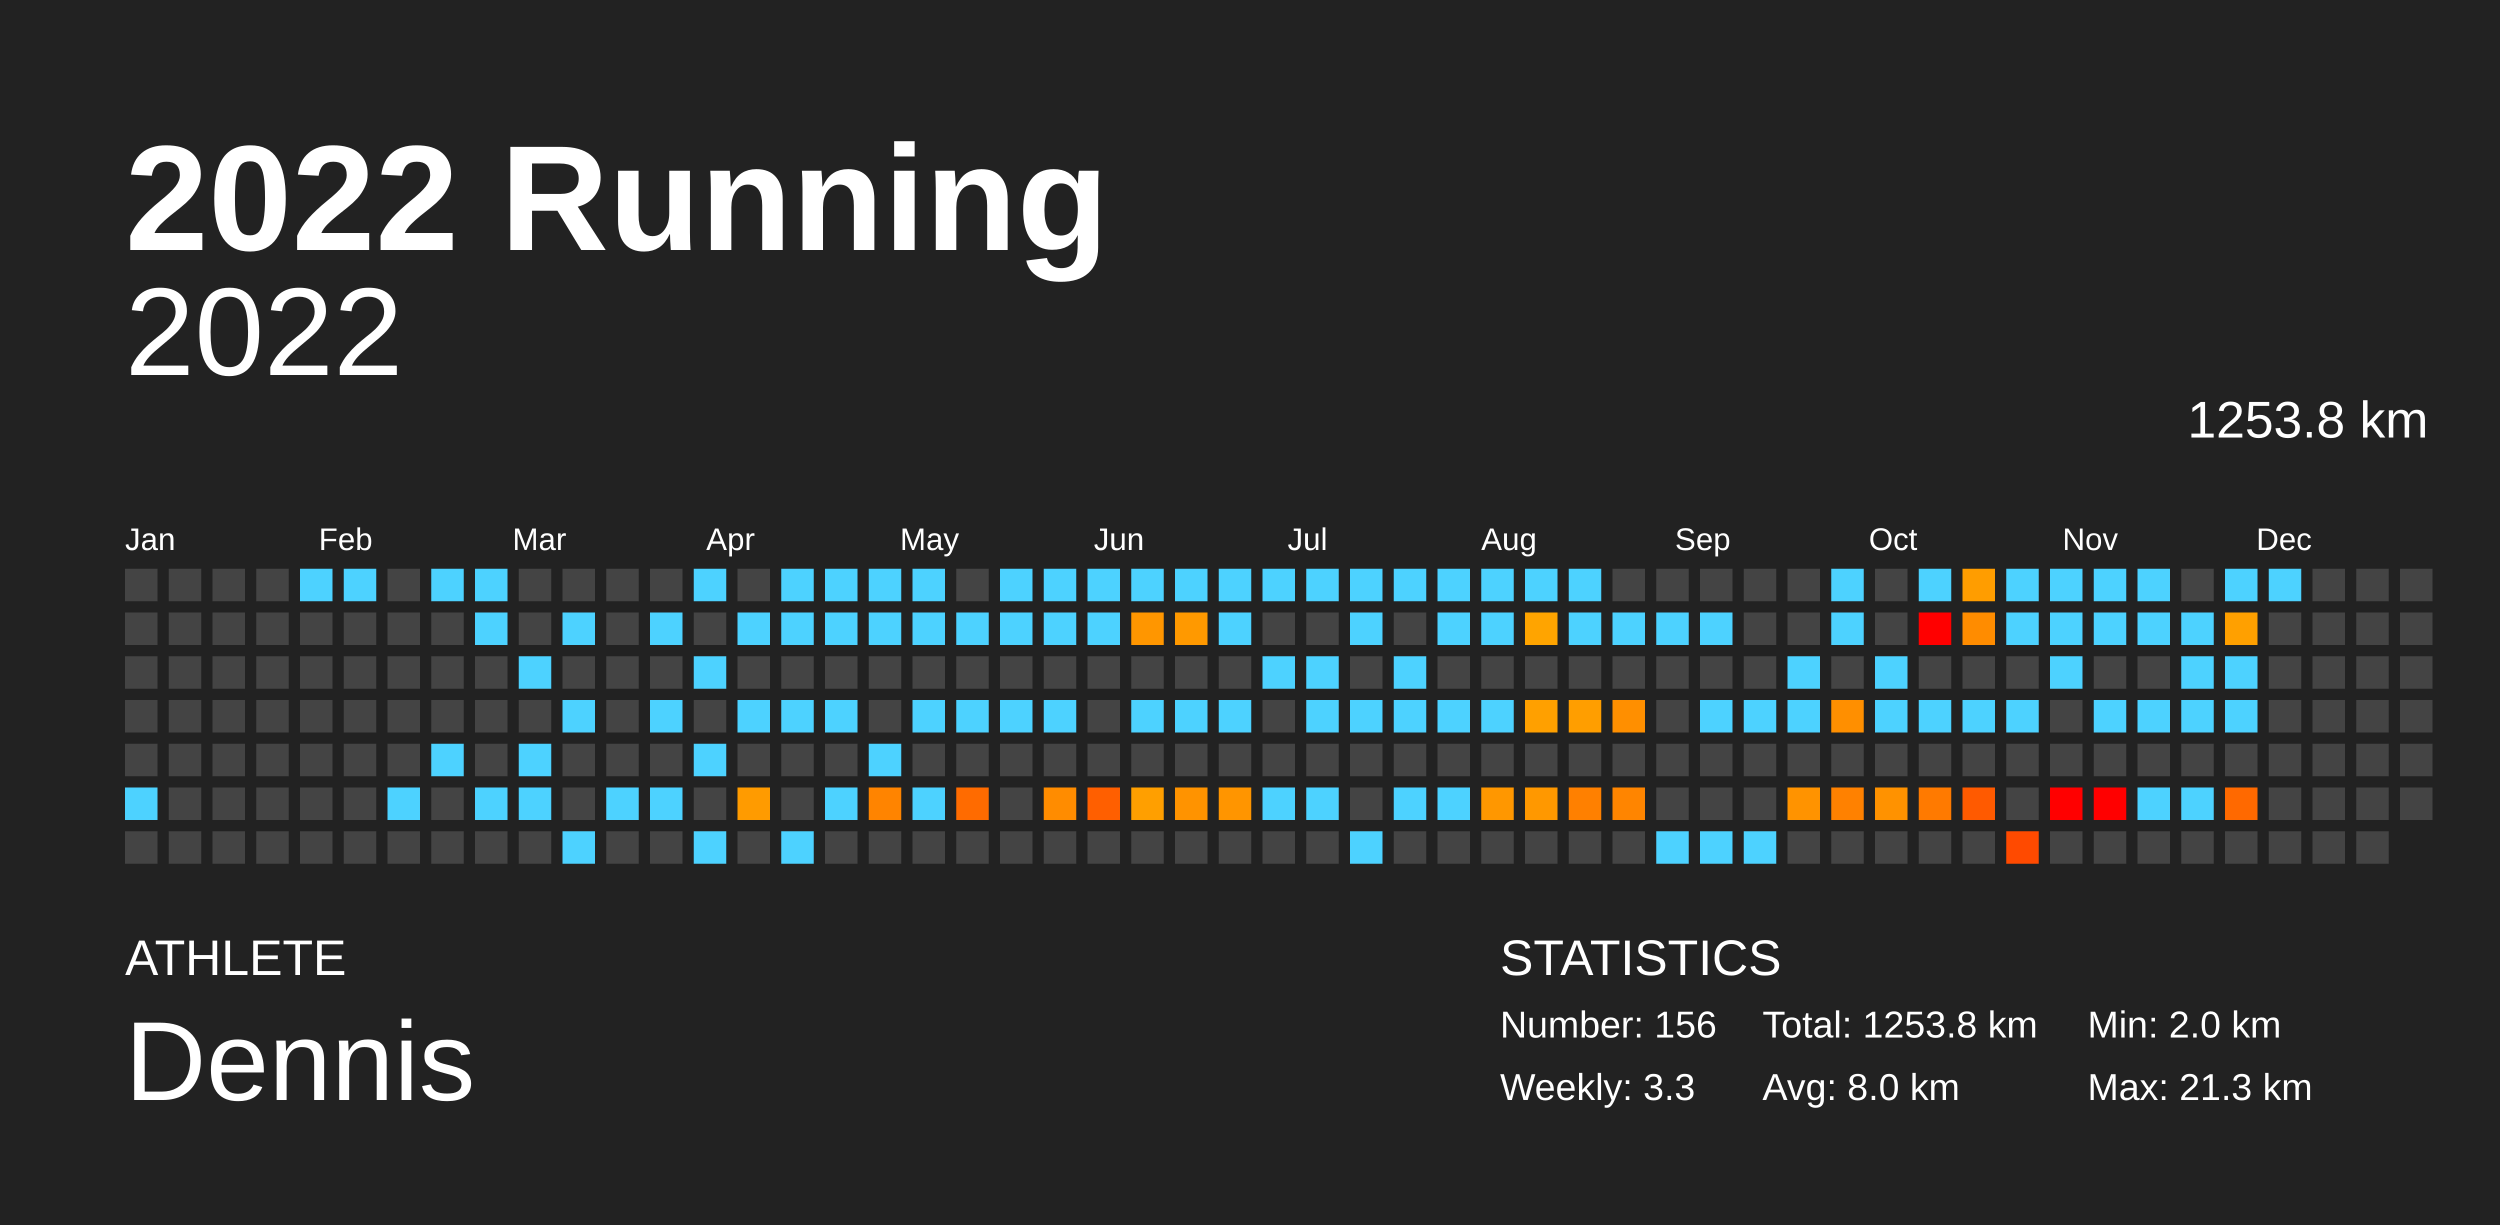
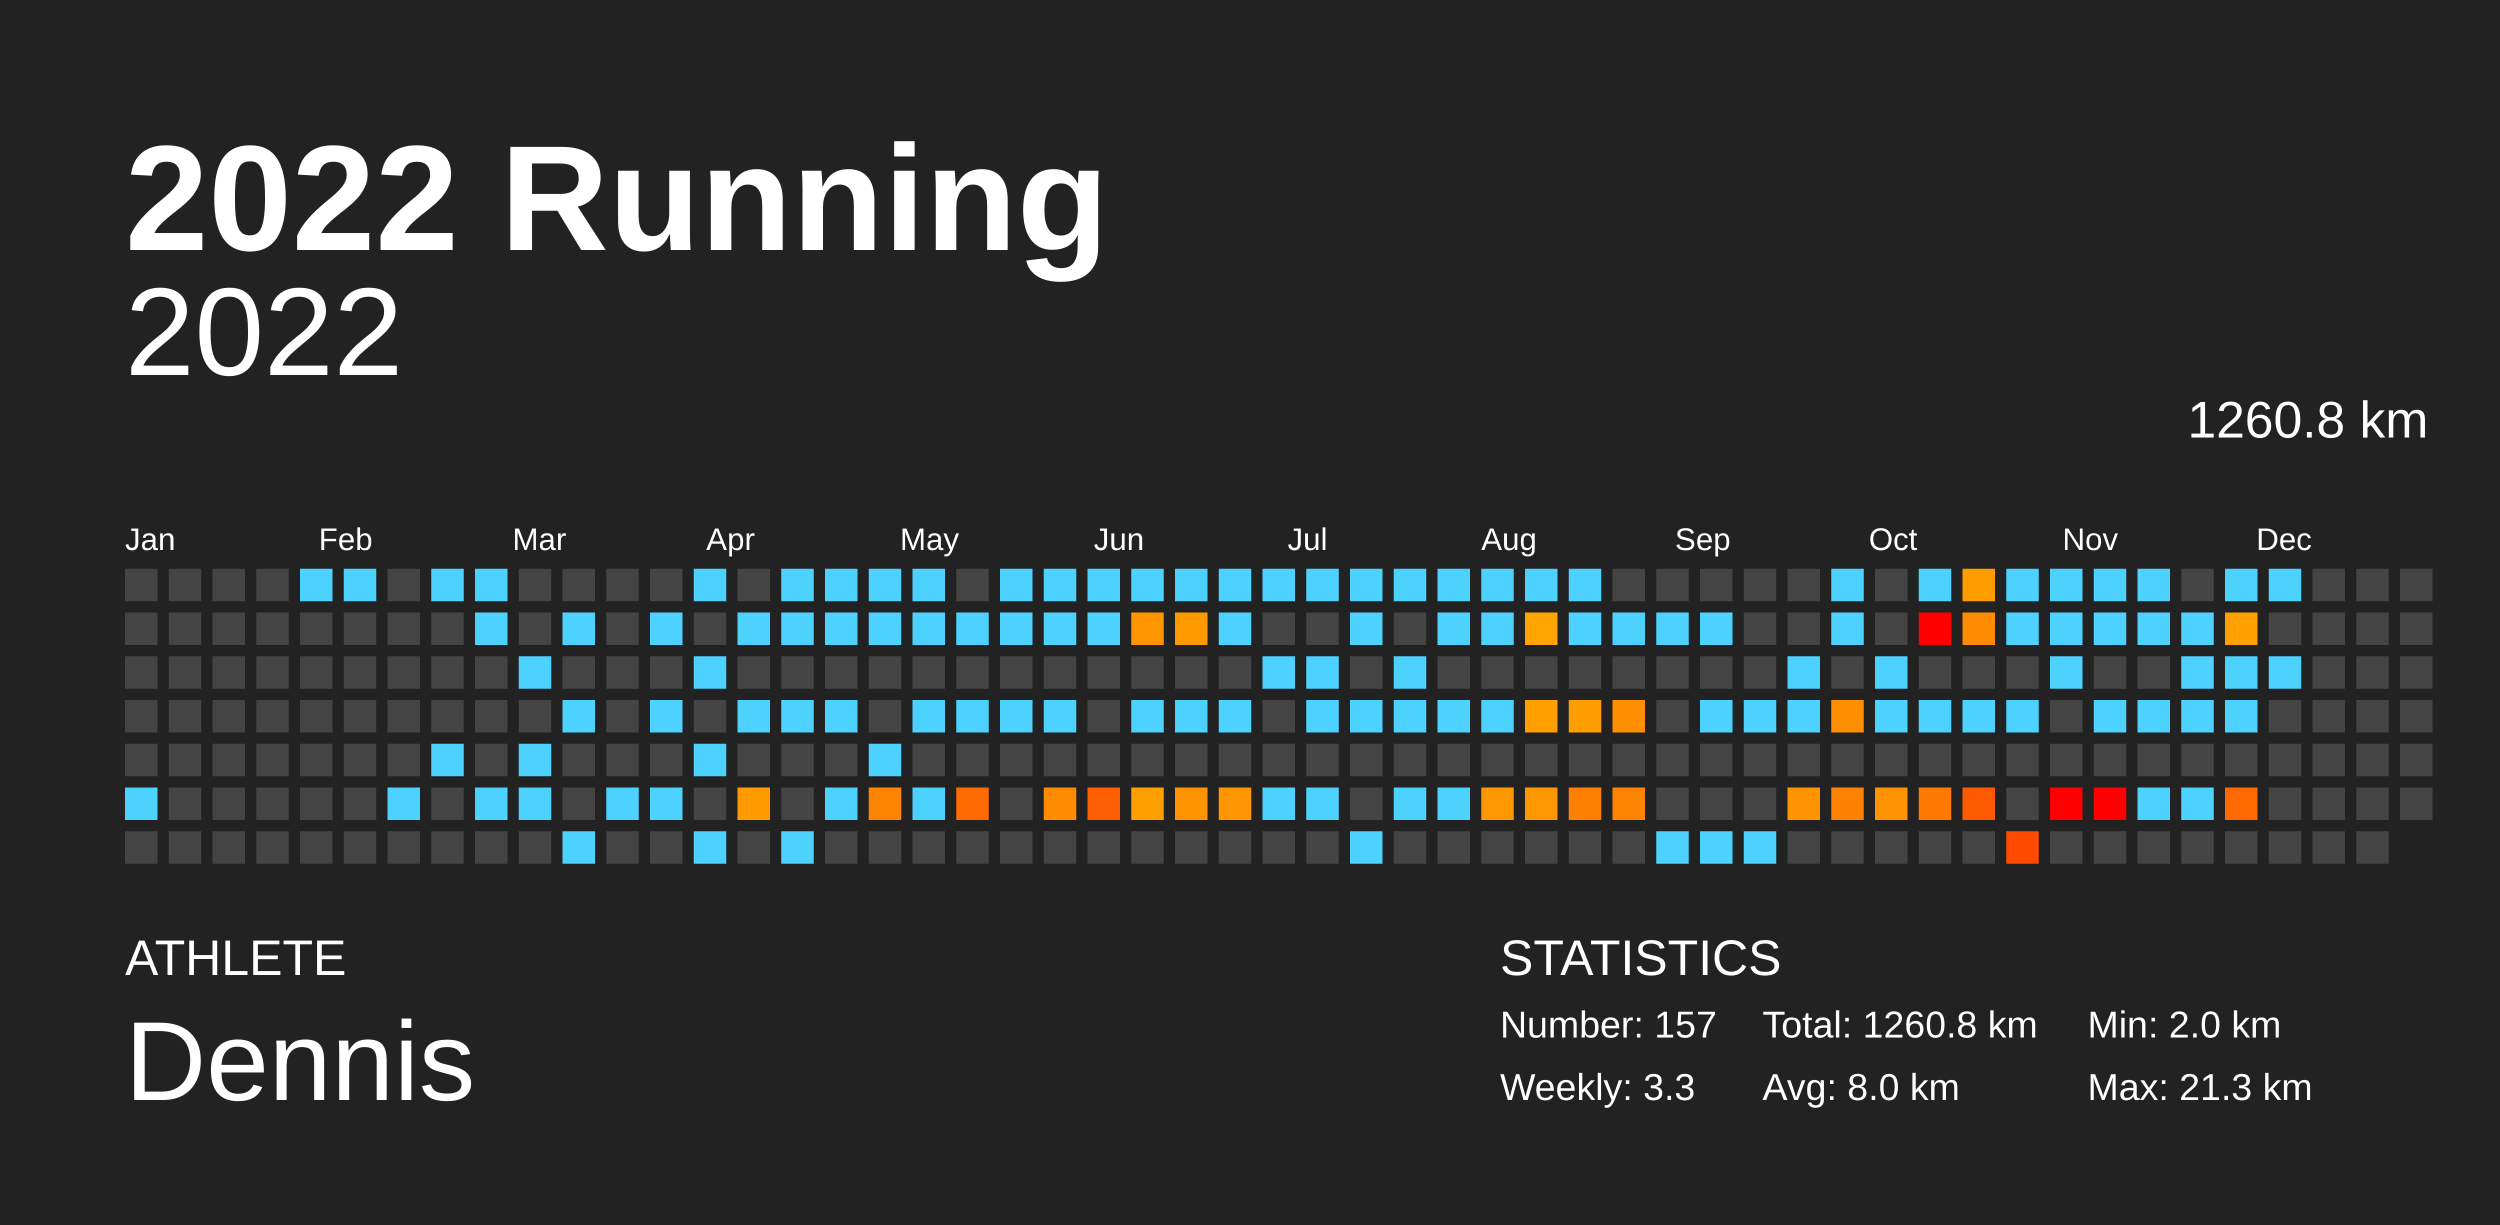
<svg xmlns="http://www.w3.org/2000/svg" baseProfile="full" height="98mm" version="1.1" viewBox="0,0,200,98" width="200mm">
  <defs />
  <rect fill="#222222" height="98" width="200" x="0" y="0" />
  <text fill="#FFFFFF" style="font-size:12px; font-family:Arial; font-weight:bold;" x="10" y="20">2022 Running</text>
  <text fill="#FFFFFF" style="font-size:4px; font-family:Arial" x="10" y="78">ATHLETE</text>
  <text fill="#FFFFFF" style="font-size:9px; font-family:Arial" x="10" y="88">Dennis</text>
  <text fill="#FFFFFF" style="font-size:4px; font-family:Arial" x="120" y="78">STATISTICS</text>
-   <text fill="#FFFFFF" style="font-size:3px; font-family:Arial" x="120" y="83">Number: 156</text>
+   <text fill="#FFFFFF" style="font-size:3px; font-family:Arial" x="120" y="83">Number: 157</text>
  <text fill="#FFFFFF" style="font-size:3px; font-family:Arial" x="120" y="88">Weekly: 3.3</text>
-   <text fill="#FFFFFF" style="font-size:3px; font-family:Arial" x="141" y="83">Total: 1253.8 km</text>
+   <text fill="#FFFFFF" style="font-size:3px; font-family:Arial" x="141" y="83">Total: 1260.8 km</text>
  <text fill="#FFFFFF" style="font-size:3px; font-family:Arial" x="141" y="88">Avg: 8.0 km</text>
  <text fill="#FFFFFF" style="font-size:3px; font-family:Arial" x="167" y="83">Min: 2.0 km</text>
  <text fill="#FFFFFF" style="font-size:3px; font-family:Arial" x="167" y="88">Max: 21.3 km</text>
  <text alignment-baseline="hanging" fill="#FFFFFF" style="font-size:10.0px; font-family:Arial;" x="10" y="30">2022</text>
-   <text alignment-baseline="hanging" fill="#FFFFFF" style="font-size:4.125px; font-family:Arial;" x="175" y="35">1253.8 km</text>
+   <text alignment-baseline="hanging" fill="#FFFFFF" style="font-size:4.125px; font-family:Arial;" x="175" y="35">1260.8 km</text>
  <text fill="#FFFFFF" style="font-size:2.5px; font-family:Arial" x="10.0" y="44">Jan</text>
  <text fill="#FFFFFF" style="font-size:2.5px; font-family:Arial" x="25.5" y="44">Feb</text>
  <text fill="#FFFFFF" style="font-size:2.5px; font-family:Arial" x="41.0" y="44">Mar</text>
  <text fill="#FFFFFF" style="font-size:2.5px; font-family:Arial" x="56.5" y="44">Apr</text>
  <text fill="#FFFFFF" style="font-size:2.5px; font-family:Arial" x="72.0" y="44">May</text>
  <text fill="#FFFFFF" style="font-size:2.5px; font-family:Arial" x="87.5" y="44">Jun</text>
  <text fill="#FFFFFF" style="font-size:2.5px; font-family:Arial" x="103.0" y="44">Jul</text>
  <text fill="#FFFFFF" style="font-size:2.5px; font-family:Arial" x="118.5" y="44">Aug</text>
  <text fill="#FFFFFF" style="font-size:2.5px; font-family:Arial" x="134.0" y="44">Sep</text>
  <text fill="#FFFFFF" style="font-size:2.5px; font-family:Arial" x="149.5" y="44">Oct</text>
  <text fill="#FFFFFF" style="font-size:2.5px; font-family:Arial" x="165.0" y="44">Nov</text>
  <text fill="#FFFFFF" style="font-size:2.5px; font-family:Arial" x="180.5" y="44">Dec</text>
  <rect fill="#444444" height="2.6" width="2.6" x="10.0" y="45.5" />
  <rect fill="#444444" height="2.6" width="2.6" x="10.0" y="49.0" />
  <rect fill="#444444" height="2.6" width="2.6" x="10.0" y="52.5" />
  <rect fill="#444444" height="2.6" width="2.6" x="10.0" y="56.0" />
  <rect fill="#444444" height="2.6" width="2.6" x="10.0" y="59.5" />
  <rect fill="#4dd2ff" height="2.6" width="2.6" x="10.0" y="63.0" />
  <rect fill="#444444" height="2.6" width="2.6" x="10.0" y="66.5" />
  <rect fill="#444444" height="2.6" width="2.6" x="13.5" y="45.5" />
  <rect fill="#444444" height="2.6" width="2.6" x="13.5" y="49.0" />
  <rect fill="#444444" height="2.6" width="2.6" x="13.5" y="52.5" />
  <rect fill="#444444" height="2.6" width="2.6" x="13.5" y="56.0" />
  <rect fill="#444444" height="2.6" width="2.6" x="13.5" y="59.5" />
  <rect fill="#444444" height="2.6" width="2.6" x="13.5" y="63.0" />
  <rect fill="#444444" height="2.6" width="2.6" x="13.5" y="66.5" />
  <rect fill="#444444" height="2.6" width="2.6" x="17.0" y="45.5" />
  <rect fill="#444444" height="2.6" width="2.6" x="17.0" y="49.0" />
  <rect fill="#444444" height="2.6" width="2.6" x="17.0" y="52.5" />
  <rect fill="#444444" height="2.6" width="2.6" x="17.0" y="56.0" />
  <rect fill="#444444" height="2.6" width="2.6" x="17.0" y="59.5" />
  <rect fill="#444444" height="2.6" width="2.6" x="17.0" y="63.0" />
  <rect fill="#444444" height="2.6" width="2.6" x="17.0" y="66.5" />
  <rect fill="#444444" height="2.6" width="2.6" x="20.5" y="45.5" />
  <rect fill="#444444" height="2.6" width="2.6" x="20.5" y="49.0" />
  <rect fill="#444444" height="2.6" width="2.6" x="20.5" y="52.5" />
  <rect fill="#444444" height="2.6" width="2.6" x="20.5" y="56.0" />
  <rect fill="#444444" height="2.6" width="2.6" x="20.5" y="59.5" />
  <rect fill="#444444" height="2.6" width="2.6" x="20.5" y="63.0" />
  <rect fill="#444444" height="2.6" width="2.6" x="20.5" y="66.5" />
  <rect fill="#4dd2ff" height="2.6" width="2.6" x="24.0" y="45.5" />
  <rect fill="#444444" height="2.6" width="2.6" x="24.0" y="49.0" />
  <rect fill="#444444" height="2.6" width="2.6" x="24.0" y="52.5" />
  <rect fill="#444444" height="2.6" width="2.6" x="24.0" y="56.0" />
  <rect fill="#444444" height="2.6" width="2.6" x="24.0" y="59.5" />
  <rect fill="#444444" height="2.6" width="2.6" x="24.0" y="63.0" />
  <rect fill="#444444" height="2.6" width="2.6" x="24.0" y="66.5" />
  <rect fill="#4dd2ff" height="2.6" width="2.6" x="27.5" y="45.5" />
  <rect fill="#444444" height="2.6" width="2.6" x="27.5" y="49.0" />
  <rect fill="#444444" height="2.6" width="2.6" x="27.5" y="52.5" />
  <rect fill="#444444" height="2.6" width="2.6" x="27.5" y="56.0" />
  <rect fill="#444444" height="2.6" width="2.6" x="27.5" y="59.5" />
  <rect fill="#444444" height="2.6" width="2.6" x="27.5" y="63.0" />
  <rect fill="#444444" height="2.6" width="2.6" x="27.5" y="66.5" />
  <rect fill="#444444" height="2.6" width="2.6" x="31.0" y="45.5" />
  <rect fill="#444444" height="2.6" width="2.6" x="31.0" y="49.0" />
  <rect fill="#444444" height="2.6" width="2.6" x="31.0" y="52.5" />
  <rect fill="#444444" height="2.6" width="2.6" x="31.0" y="56.0" />
  <rect fill="#444444" height="2.6" width="2.6" x="31.0" y="59.5" />
  <rect fill="#4dd2ff" height="2.6" width="2.6" x="31.0" y="63.0" />
  <rect fill="#444444" height="2.6" width="2.6" x="31.0" y="66.5" />
  <rect fill="#4dd2ff" height="2.6" width="2.6" x="34.5" y="45.5" />
  <rect fill="#444444" height="2.6" width="2.6" x="34.5" y="49.0" />
  <rect fill="#444444" height="2.6" width="2.6" x="34.5" y="52.5" />
  <rect fill="#444444" height="2.6" width="2.6" x="34.5" y="56.0" />
  <rect fill="#4dd2ff" height="2.6" width="2.6" x="34.5" y="59.5" />
  <rect fill="#444444" height="2.6" width="2.6" x="34.5" y="63.0" />
  <rect fill="#444444" height="2.6" width="2.6" x="34.5" y="66.5" />
  <rect fill="#4dd2ff" height="2.6" width="2.6" x="38.0" y="45.5" />
  <rect fill="#4dd2ff" height="2.6" width="2.6" x="38.0" y="49.0" />
  <rect fill="#444444" height="2.6" width="2.6" x="38.0" y="52.5" />
  <rect fill="#444444" height="2.6" width="2.6" x="38.0" y="56.0" />
  <rect fill="#444444" height="2.6" width="2.6" x="38.0" y="59.5" />
  <rect fill="#4dd2ff" height="2.6" width="2.6" x="38.0" y="63.0" />
  <rect fill="#444444" height="2.6" width="2.6" x="38.0" y="66.5" />
  <rect fill="#444444" height="2.6" width="2.6" x="41.5" y="45.5" />
  <rect fill="#444444" height="2.6" width="2.6" x="41.5" y="49.0" />
  <rect fill="#4dd2ff" height="2.6" width="2.6" x="41.5" y="52.5" />
  <rect fill="#444444" height="2.6" width="2.6" x="41.5" y="56.0" />
  <rect fill="#4dd2ff" height="2.6" width="2.6" x="41.5" y="59.5" />
  <rect fill="#4dd2ff" height="2.6" width="2.6" x="41.5" y="63.0" />
  <rect fill="#444444" height="2.6" width="2.6" x="41.5" y="66.5" />
  <rect fill="#444444" height="2.6" width="2.6" x="45.0" y="45.5" />
  <rect fill="#4dd2ff" height="2.6" width="2.6" x="45.0" y="49.0" />
  <rect fill="#444444" height="2.6" width="2.6" x="45.0" y="52.5" />
  <rect fill="#4dd2ff" height="2.6" width="2.6" x="45.0" y="56.0" />
  <rect fill="#444444" height="2.6" width="2.6" x="45.0" y="59.5" />
  <rect fill="#444444" height="2.6" width="2.6" x="45.0" y="63.0" />
  <rect fill="#4dd2ff" height="2.6" width="2.6" x="45.0" y="66.5" />
  <rect fill="#444444" height="2.6" width="2.6" x="48.5" y="45.5" />
  <rect fill="#444444" height="2.6" width="2.6" x="48.5" y="49.0" />
  <rect fill="#444444" height="2.6" width="2.6" x="48.5" y="52.5" />
  <rect fill="#444444" height="2.6" width="2.6" x="48.5" y="56.0" />
  <rect fill="#444444" height="2.6" width="2.6" x="48.5" y="59.5" />
  <rect fill="#4dd2ff" height="2.6" width="2.6" x="48.5" y="63.0" />
  <rect fill="#444444" height="2.6" width="2.6" x="48.5" y="66.5" />
  <rect fill="#444444" height="2.6" width="2.6" x="52.0" y="45.5" />
  <rect fill="#4dd2ff" height="2.6" width="2.6" x="52.0" y="49.0" />
  <rect fill="#444444" height="2.6" width="2.6" x="52.0" y="52.5" />
  <rect fill="#4dd2ff" height="2.6" width="2.6" x="52.0" y="56.0" />
  <rect fill="#444444" height="2.6" width="2.6" x="52.0" y="59.5" />
  <rect fill="#4dd2ff" height="2.6" width="2.6" x="52.0" y="63.0" />
  <rect fill="#444444" height="2.6" width="2.6" x="52.0" y="66.5" />
  <rect fill="#4dd2ff" height="2.6" width="2.6" x="55.5" y="45.5" />
  <rect fill="#444444" height="2.6" width="2.6" x="55.5" y="49.0" />
  <rect fill="#4dd2ff" height="2.6" width="2.6" x="55.5" y="52.5" />
  <rect fill="#444444" height="2.6" width="2.6" x="55.5" y="56.0" />
  <rect fill="#4dd2ff" height="2.6" width="2.6" x="55.5" y="59.5" />
  <rect fill="#444444" height="2.6" width="2.6" x="55.5" y="63.0" />
  <rect fill="#4dd2ff" height="2.6" width="2.6" x="55.5" y="66.5" />
  <rect fill="#444444" height="2.6" width="2.6" x="59.0" y="45.5" />
  <rect fill="#4dd2ff" height="2.6" width="2.6" x="59.0" y="49.0" />
  <rect fill="#444444" height="2.6" width="2.6" x="59.0" y="52.5" />
  <rect fill="#4dd2ff" height="2.6" width="2.6" x="59.0" y="56.0" />
  <rect fill="#444444" height="2.6" width="2.6" x="59.0" y="59.5" />
  <rect fill="#ff9b00" height="2.6" width="2.6" x="59.0" y="63.0" />
  <rect fill="#444444" height="2.6" width="2.6" x="59.0" y="66.5" />
  <rect fill="#4dd2ff" height="2.6" width="2.6" x="62.5" y="45.5" />
  <rect fill="#4dd2ff" height="2.6" width="2.6" x="62.5" y="49.0" />
  <rect fill="#444444" height="2.6" width="2.6" x="62.5" y="52.5" />
  <rect fill="#4dd2ff" height="2.6" width="2.6" x="62.5" y="56.0" />
  <rect fill="#444444" height="2.6" width="2.6" x="62.5" y="59.5" />
  <rect fill="#444444" height="2.6" width="2.6" x="62.5" y="63.0" />
  <rect fill="#4dd2ff" height="2.6" width="2.6" x="62.5" y="66.5" />
  <rect fill="#4dd2ff" height="2.6" width="2.6" x="66.0" y="45.5" />
  <rect fill="#4dd2ff" height="2.6" width="2.6" x="66.0" y="49.0" />
  <rect fill="#444444" height="2.6" width="2.6" x="66.0" y="52.5" />
  <rect fill="#4dd2ff" height="2.6" width="2.6" x="66.0" y="56.0" />
  <rect fill="#444444" height="2.6" width="2.6" x="66.0" y="59.5" />
  <rect fill="#4dd2ff" height="2.6" width="2.6" x="66.0" y="63.0" />
  <rect fill="#444444" height="2.6" width="2.6" x="66.0" y="66.5" />
  <rect fill="#4dd2ff" height="2.6" width="2.6" x="69.5" y="45.5" />
  <rect fill="#4dd2ff" height="2.6" width="2.6" x="69.5" y="49.0" />
  <rect fill="#444444" height="2.6" width="2.6" x="69.5" y="52.5" />
  <rect fill="#444444" height="2.6" width="2.6" x="69.5" y="56.0" />
  <rect fill="#4dd2ff" height="2.6" width="2.6" x="69.5" y="59.5" />
  <rect fill="#ff8400" height="2.6" width="2.6" x="69.5" y="63.0" />
  <rect fill="#444444" height="2.6" width="2.6" x="69.5" y="66.5" />
  <rect fill="#4dd2ff" height="2.6" width="2.6" x="73.0" y="45.5" />
  <rect fill="#4dd2ff" height="2.6" width="2.6" x="73.0" y="49.0" />
  <rect fill="#444444" height="2.6" width="2.6" x="73.0" y="52.5" />
  <rect fill="#4dd2ff" height="2.6" width="2.6" x="73.0" y="56.0" />
  <rect fill="#444444" height="2.6" width="2.6" x="73.0" y="59.5" />
  <rect fill="#4dd2ff" height="2.6" width="2.6" x="73.0" y="63.0" />
  <rect fill="#444444" height="2.6" width="2.6" x="73.0" y="66.5" />
  <rect fill="#444444" height="2.6" width="2.6" x="76.5" y="45.5" />
  <rect fill="#4dd2ff" height="2.6" width="2.6" x="76.5" y="49.0" />
  <rect fill="#444444" height="2.6" width="2.6" x="76.5" y="52.5" />
  <rect fill="#4dd2ff" height="2.6" width="2.6" x="76.5" y="56.0" />
  <rect fill="#444444" height="2.6" width="2.6" x="76.5" y="59.5" />
  <rect fill="#ff6b00" height="2.6" width="2.6" x="76.5" y="63.0" />
  <rect fill="#444444" height="2.6" width="2.6" x="76.5" y="66.5" />
  <rect fill="#4dd2ff" height="2.6" width="2.6" x="80.0" y="45.5" />
  <rect fill="#4dd2ff" height="2.6" width="2.6" x="80.0" y="49.0" />
  <rect fill="#444444" height="2.6" width="2.6" x="80.0" y="52.5" />
  <rect fill="#4dd2ff" height="2.6" width="2.6" x="80.0" y="56.0" />
  <rect fill="#444444" height="2.6" width="2.6" x="80.0" y="59.5" />
  <rect fill="#444444" height="2.6" width="2.6" x="80.0" y="63.0" />
  <rect fill="#444444" height="2.6" width="2.6" x="80.0" y="66.5" />
  <rect fill="#4dd2ff" height="2.6" width="2.6" x="83.5" y="45.5" />
  <rect fill="#4dd2ff" height="2.6" width="2.6" x="83.5" y="49.0" />
  <rect fill="#444444" height="2.6" width="2.6" x="83.5" y="52.5" />
  <rect fill="#4dd2ff" height="2.6" width="2.6" x="83.5" y="56.0" />
  <rect fill="#444444" height="2.6" width="2.6" x="83.5" y="59.5" />
  <rect fill="#ff8c00" height="2.6" width="2.6" x="83.5" y="63.0" />
  <rect fill="#444444" height="2.6" width="2.6" x="83.5" y="66.5" />
  <rect fill="#4dd2ff" height="2.6" width="2.6" x="87.0" y="45.5" />
  <rect fill="#4dd2ff" height="2.6" width="2.6" x="87.0" y="49.0" />
  <rect fill="#444444" height="2.6" width="2.6" x="87.0" y="52.5" />
  <rect fill="#444444" height="2.6" width="2.6" x="87.0" y="56.0" />
  <rect fill="#444444" height="2.6" width="2.6" x="87.0" y="59.5" />
  <rect fill="#ff5f00" height="2.6" width="2.6" x="87.0" y="63.0" />
  <rect fill="#444444" height="2.6" width="2.6" x="87.0" y="66.5" />
  <rect fill="#4dd2ff" height="2.6" width="2.6" x="90.5" y="45.5" />
  <rect fill="#ff9600" height="2.6" width="2.6" x="90.5" y="49.0" />
  <rect fill="#444444" height="2.6" width="2.6" x="90.5" y="52.5" />
  <rect fill="#4dd2ff" height="2.6" width="2.6" x="90.5" y="56.0" />
  <rect fill="#444444" height="2.6" width="2.6" x="90.5" y="59.5" />
  <rect fill="#ff9f00" height="2.6" width="2.6" x="90.5" y="63.0" />
  <rect fill="#444444" height="2.6" width="2.6" x="90.5" y="66.5" />
  <rect fill="#4dd2ff" height="2.6" width="2.6" x="94.0" y="45.5" />
  <rect fill="#ff9900" height="2.6" width="2.6" x="94.0" y="49.0" />
  <rect fill="#444444" height="2.6" width="2.6" x="94.0" y="52.5" />
  <rect fill="#4dd2ff" height="2.6" width="2.6" x="94.0" y="56.0" />
  <rect fill="#444444" height="2.6" width="2.6" x="94.0" y="59.5" />
  <rect fill="#ff9300" height="2.6" width="2.6" x="94.0" y="63.0" />
  <rect fill="#444444" height="2.6" width="2.6" x="94.0" y="66.5" />
  <rect fill="#4dd2ff" height="2.6" width="2.6" x="97.5" y="45.5" />
  <rect fill="#4dd2ff" height="2.6" width="2.6" x="97.5" y="49.0" />
  <rect fill="#444444" height="2.6" width="2.6" x="97.5" y="52.5" />
  <rect fill="#4dd2ff" height="2.6" width="2.6" x="97.5" y="56.0" />
  <rect fill="#444444" height="2.6" width="2.6" x="97.5" y="59.5" />
  <rect fill="#ff9500" height="2.6" width="2.6" x="97.5" y="63.0" />
  <rect fill="#444444" height="2.6" width="2.6" x="97.5" y="66.5" />
  <rect fill="#4dd2ff" height="2.6" width="2.6" x="101.0" y="45.5" />
  <rect fill="#444444" height="2.6" width="2.6" x="101.0" y="49.0" />
  <rect fill="#4dd2ff" height="2.6" width="2.6" x="101.0" y="52.5" />
  <rect fill="#444444" height="2.6" width="2.6" x="101.0" y="56.0" />
  <rect fill="#444444" height="2.6" width="2.6" x="101.0" y="59.5" />
  <rect fill="#4dd2ff" height="2.6" width="2.6" x="101.0" y="63.0" />
  <rect fill="#444444" height="2.6" width="2.6" x="101.0" y="66.5" />
  <rect fill="#4dd2ff" height="2.6" width="2.6" x="104.5" y="45.5" />
  <rect fill="#444444" height="2.6" width="2.6" x="104.5" y="49.0" />
  <rect fill="#4dd2ff" height="2.6" width="2.6" x="104.5" y="52.5" />
  <rect fill="#4dd2ff" height="2.6" width="2.6" x="104.5" y="56.0" />
  <rect fill="#444444" height="2.6" width="2.6" x="104.5" y="59.5" />
  <rect fill="#4dd2ff" height="2.6" width="2.6" x="104.5" y="63.0" />
  <rect fill="#444444" height="2.6" width="2.6" x="104.5" y="66.5" />
  <rect fill="#4dd2ff" height="2.6" width="2.6" x="108.0" y="45.5" />
  <rect fill="#4dd2ff" height="2.6" width="2.6" x="108.0" y="49.0" />
  <rect fill="#444444" height="2.6" width="2.6" x="108.0" y="52.5" />
  <rect fill="#4dd2ff" height="2.6" width="2.6" x="108.0" y="56.0" />
  <rect fill="#444444" height="2.6" width="2.6" x="108.0" y="59.5" />
  <rect fill="#444444" height="2.6" width="2.6" x="108.0" y="63.0" />
  <rect fill="#4dd2ff" height="2.6" width="2.6" x="108.0" y="66.5" />
  <rect fill="#4dd2ff" height="2.6" width="2.6" x="111.5" y="45.5" />
  <rect fill="#444444" height="2.6" width="2.6" x="111.5" y="49.0" />
  <rect fill="#4dd2ff" height="2.6" width="2.6" x="111.5" y="52.5" />
  <rect fill="#4dd2ff" height="2.6" width="2.6" x="111.5" y="56.0" />
  <rect fill="#444444" height="2.6" width="2.6" x="111.5" y="59.5" />
  <rect fill="#4dd2ff" height="2.6" width="2.6" x="111.5" y="63.0" />
  <rect fill="#444444" height="2.6" width="2.6" x="111.5" y="66.5" />
  <rect fill="#4dd2ff" height="2.6" width="2.6" x="115.0" y="45.5" />
  <rect fill="#4dd2ff" height="2.6" width="2.6" x="115.0" y="49.0" />
  <rect fill="#444444" height="2.6" width="2.6" x="115.0" y="52.5" />
  <rect fill="#4dd2ff" height="2.6" width="2.6" x="115.0" y="56.0" />
  <rect fill="#444444" height="2.6" width="2.6" x="115.0" y="59.5" />
  <rect fill="#4dd2ff" height="2.6" width="2.6" x="115.0" y="63.0" />
  <rect fill="#444444" height="2.6" width="2.6" x="115.0" y="66.5" />
  <rect fill="#4dd2ff" height="2.6" width="2.6" x="118.5" y="45.5" />
  <rect fill="#4dd2ff" height="2.6" width="2.6" x="118.5" y="49.0" />
  <rect fill="#444444" height="2.6" width="2.6" x="118.5" y="52.5" />
  <rect fill="#4dd2ff" height="2.6" width="2.6" x="118.5" y="56.0" />
  <rect fill="#444444" height="2.6" width="2.6" x="118.5" y="59.5" />
  <rect fill="#ff9700" height="2.6" width="2.6" x="118.5" y="63.0" />
  <rect fill="#444444" height="2.6" width="2.6" x="118.5" y="66.5" />
  <rect fill="#4dd2ff" height="2.6" width="2.6" x="122.0" y="45.5" />
  <rect fill="#ffa400" height="2.6" width="2.6" x="122.0" y="49.0" />
  <rect fill="#444444" height="2.6" width="2.6" x="122.0" y="52.5" />
  <rect fill="#ffa000" height="2.6" width="2.6" x="122.0" y="56.0" />
  <rect fill="#444444" height="2.6" width="2.6" x="122.0" y="59.5" />
  <rect fill="#ff9800" height="2.6" width="2.6" x="122.0" y="63.0" />
  <rect fill="#444444" height="2.6" width="2.6" x="122.0" y="66.5" />
  <rect fill="#4dd2ff" height="2.6" width="2.6" x="125.5" y="45.5" />
  <rect fill="#4dd2ff" height="2.6" width="2.6" x="125.5" y="49.0" />
  <rect fill="#444444" height="2.6" width="2.6" x="125.5" y="52.5" />
  <rect fill="#ff9e00" height="2.6" width="2.6" x="125.5" y="56.0" />
  <rect fill="#444444" height="2.6" width="2.6" x="125.5" y="59.5" />
  <rect fill="#ff8000" height="2.6" width="2.6" x="125.5" y="63.0" />
  <rect fill="#444444" height="2.6" width="2.6" x="125.5" y="66.5" />
  <rect fill="#444444" height="2.6" width="2.6" x="129.0" y="45.5" />
  <rect fill="#4dd2ff" height="2.6" width="2.6" x="129.0" y="49.0" />
  <rect fill="#444444" height="2.6" width="2.6" x="129.0" y="52.5" />
  <rect fill="#ff8f00" height="2.6" width="2.6" x="129.0" y="56.0" />
  <rect fill="#444444" height="2.6" width="2.6" x="129.0" y="59.5" />
  <rect fill="#ff8500" height="2.6" width="2.6" x="129.0" y="63.0" />
  <rect fill="#444444" height="2.6" width="2.6" x="129.0" y="66.5" />
  <rect fill="#444444" height="2.6" width="2.6" x="132.5" y="45.5" />
  <rect fill="#4dd2ff" height="2.6" width="2.6" x="132.5" y="49.0" />
  <rect fill="#444444" height="2.6" width="2.6" x="132.5" y="52.5" />
  <rect fill="#444444" height="2.6" width="2.6" x="132.5" y="56.0" />
  <rect fill="#444444" height="2.6" width="2.6" x="132.5" y="59.5" />
  <rect fill="#444444" height="2.6" width="2.6" x="132.5" y="63.0" />
  <rect fill="#4dd2ff" height="2.6" width="2.6" x="132.5" y="66.5" />
  <rect fill="#444444" height="2.6" width="2.6" x="136.0" y="45.5" />
  <rect fill="#4dd2ff" height="2.6" width="2.6" x="136.0" y="49.0" />
  <rect fill="#444444" height="2.6" width="2.6" x="136.0" y="52.5" />
  <rect fill="#4dd2ff" height="2.6" width="2.6" x="136.0" y="56.0" />
  <rect fill="#444444" height="2.6" width="2.6" x="136.0" y="59.5" />
  <rect fill="#444444" height="2.6" width="2.6" x="136.0" y="63.0" />
  <rect fill="#4dd2ff" height="2.6" width="2.6" x="136.0" y="66.5" />
  <rect fill="#444444" height="2.6" width="2.6" x="139.5" y="45.5" />
  <rect fill="#444444" height="2.6" width="2.6" x="139.5" y="49.0" />
  <rect fill="#444444" height="2.6" width="2.6" x="139.5" y="52.5" />
  <rect fill="#4dd2ff" height="2.6" width="2.6" x="139.5" y="56.0" />
  <rect fill="#444444" height="2.6" width="2.6" x="139.5" y="59.5" />
  <rect fill="#444444" height="2.6" width="2.6" x="139.5" y="63.0" />
  <rect fill="#4dd2ff" height="2.6" width="2.6" x="139.5" y="66.5" />
  <rect fill="#444444" height="2.6" width="2.6" x="143.0" y="45.5" />
  <rect fill="#444444" height="2.6" width="2.6" x="143.0" y="49.0" />
  <rect fill="#4dd2ff" height="2.6" width="2.6" x="143.0" y="52.5" />
  <rect fill="#4dd2ff" height="2.6" width="2.6" x="143.0" y="56.0" />
  <rect fill="#444444" height="2.6" width="2.6" x="143.0" y="59.5" />
  <rect fill="#ff9300" height="2.6" width="2.6" x="143.0" y="63.0" />
  <rect fill="#444444" height="2.6" width="2.6" x="143.0" y="66.5" />
  <rect fill="#4dd2ff" height="2.6" width="2.6" x="146.5" y="45.5" />
  <rect fill="#4dd2ff" height="2.6" width="2.6" x="146.5" y="49.0" />
  <rect fill="#444444" height="2.6" width="2.6" x="146.5" y="52.5" />
  <rect fill="#ff8f00" height="2.6" width="2.6" x="146.5" y="56.0" />
  <rect fill="#444444" height="2.6" width="2.6" x="146.5" y="59.5" />
  <rect fill="#ff8100" height="2.6" width="2.6" x="146.5" y="63.0" />
  <rect fill="#444444" height="2.6" width="2.6" x="146.5" y="66.5" />
  <rect fill="#444444" height="2.6" width="2.6" x="150.0" y="45.5" />
  <rect fill="#444444" height="2.6" width="2.6" x="150.0" y="49.0" />
  <rect fill="#4dd2ff" height="2.6" width="2.6" x="150.0" y="52.5" />
  <rect fill="#4dd2ff" height="2.6" width="2.6" x="150.0" y="56.0" />
  <rect fill="#444444" height="2.6" width="2.6" x="150.0" y="59.5" />
  <rect fill="#ff9200" height="2.6" width="2.6" x="150.0" y="63.0" />
  <rect fill="#444444" height="2.6" width="2.6" x="150.0" y="66.5" />
  <rect fill="#4dd2ff" height="2.6" width="2.6" x="153.5" y="45.5" />
  <rect fill="red" height="2.6" width="2.6" x="153.5" y="49.0" />
  <rect fill="#444444" height="2.6" width="2.6" x="153.5" y="52.5" />
  <rect fill="#4dd2ff" height="2.6" width="2.6" x="153.5" y="56.0" />
  <rect fill="#444444" height="2.6" width="2.6" x="153.5" y="59.5" />
  <rect fill="#ff7a00" height="2.6" width="2.6" x="153.5" y="63.0" />
  <rect fill="#444444" height="2.6" width="2.6" x="153.5" y="66.5" />
  <rect fill="#ff9d00" height="2.6" width="2.6" x="157.0" y="45.5" />
  <rect fill="#ff8c00" height="2.6" width="2.6" x="157.0" y="49.0" />
  <rect fill="#444444" height="2.6" width="2.6" x="157.0" y="52.5" />
  <rect fill="#4dd2ff" height="2.6" width="2.6" x="157.0" y="56.0" />
  <rect fill="#444444" height="2.6" width="2.6" x="157.0" y="59.5" />
  <rect fill="#ff5a00" height="2.6" width="2.6" x="157.0" y="63.0" />
  <rect fill="#444444" height="2.6" width="2.6" x="157.0" y="66.5" />
  <rect fill="#4dd2ff" height="2.6" width="2.6" x="160.5" y="45.5" />
  <rect fill="#4dd2ff" height="2.6" width="2.6" x="160.5" y="49.0" />
  <rect fill="#444444" height="2.6" width="2.6" x="160.5" y="52.5" />
  <rect fill="#4dd2ff" height="2.6" width="2.6" x="160.5" y="56.0" />
  <rect fill="#444444" height="2.6" width="2.6" x="160.5" y="59.5" />
  <rect fill="#444444" height="2.6" width="2.6" x="160.5" y="63.0" />
  <rect fill="#ff4a00" height="2.6" width="2.6" x="160.5" y="66.5" />
  <rect fill="#4dd2ff" height="2.6" width="2.6" x="164.0" y="45.5" />
  <rect fill="#4dd2ff" height="2.6" width="2.6" x="164.0" y="49.0" />
  <rect fill="#4dd2ff" height="2.6" width="2.6" x="164.0" y="52.5" />
  <rect fill="#444444" height="2.6" width="2.6" x="164.0" y="56.0" />
  <rect fill="#444444" height="2.6" width="2.6" x="164.0" y="59.5" />
  <rect fill="red" height="2.6" width="2.6" x="164.0" y="63.0" />
  <rect fill="#444444" height="2.6" width="2.6" x="164.0" y="66.5" />
  <rect fill="#4dd2ff" height="2.6" width="2.6" x="167.5" y="45.5" />
  <rect fill="#4dd2ff" height="2.6" width="2.6" x="167.5" y="49.0" />
  <rect fill="#444444" height="2.6" width="2.6" x="167.5" y="52.5" />
  <rect fill="#4dd2ff" height="2.6" width="2.6" x="167.5" y="56.0" />
  <rect fill="#444444" height="2.6" width="2.6" x="167.5" y="59.5" />
  <rect fill="red" height="2.6" width="2.6" x="167.5" y="63.0" />
  <rect fill="#444444" height="2.6" width="2.6" x="167.5" y="66.5" />
  <rect fill="#4dd2ff" height="2.6" width="2.6" x="171.0" y="45.5" />
  <rect fill="#4dd2ff" height="2.6" width="2.6" x="171.0" y="49.0" />
  <rect fill="#444444" height="2.6" width="2.6" x="171.0" y="52.5" />
  <rect fill="#4dd2ff" height="2.6" width="2.6" x="171.0" y="56.0" />
  <rect fill="#444444" height="2.6" width="2.6" x="171.0" y="59.5" />
  <rect fill="#4dd2ff" height="2.6" width="2.6" x="171.0" y="63.0" />
  <rect fill="#444444" height="2.6" width="2.6" x="171.0" y="66.5" />
  <rect fill="#444444" height="2.6" width="2.6" x="174.5" y="45.5" />
  <rect fill="#4dd2ff" height="2.6" width="2.6" x="174.5" y="49.0" />
  <rect fill="#4dd2ff" height="2.6" width="2.6" x="174.5" y="52.5" />
  <rect fill="#4dd2ff" height="2.6" width="2.6" x="174.5" y="56.0" />
  <rect fill="#444444" height="2.6" width="2.6" x="174.5" y="59.5" />
  <rect fill="#4dd2ff" height="2.6" width="2.6" x="174.5" y="63.0" />
  <rect fill="#444444" height="2.6" width="2.6" x="174.5" y="66.5" />
  <rect fill="#4dd2ff" height="2.6" width="2.6" x="178.0" y="45.5" />
  <rect fill="#ffa000" height="2.6" width="2.6" x="178.0" y="49.0" />
  <rect fill="#4dd2ff" height="2.6" width="2.6" x="178.0" y="52.5" />
  <rect fill="#4dd2ff" height="2.6" width="2.6" x="178.0" y="56.0" />
  <rect fill="#444444" height="2.6" width="2.6" x="178.0" y="59.5" />
  <rect fill="#ff6900" height="2.6" width="2.6" x="178.0" y="63.0" />
  <rect fill="#444444" height="2.6" width="2.6" x="178.0" y="66.5" />
  <rect fill="#4dd2ff" height="2.6" width="2.6" x="181.5" y="45.5" />
  <rect fill="#444444" height="2.6" width="2.6" x="181.5" y="49.0" />
-   <rect fill="#444444" height="2.6" width="2.6" x="181.5" y="52.5" />
+   <rect fill="#4dd2ff" height="2.6" width="2.6" x="181.5" y="52.5" />
  <rect fill="#444444" height="2.6" width="2.6" x="181.5" y="56.0" />
  <rect fill="#444444" height="2.6" width="2.6" x="181.5" y="59.5" />
  <rect fill="#444444" height="2.6" width="2.6" x="181.5" y="63.0" />
  <rect fill="#444444" height="2.6" width="2.6" x="181.5" y="66.5" />
  <rect fill="#444444" height="2.6" width="2.6" x="185.0" y="45.5" />
  <rect fill="#444444" height="2.6" width="2.6" x="185.0" y="49.0" />
  <rect fill="#444444" height="2.6" width="2.6" x="185.0" y="52.5" />
  <rect fill="#444444" height="2.6" width="2.6" x="185.0" y="56.0" />
  <rect fill="#444444" height="2.6" width="2.6" x="185.0" y="59.5" />
  <rect fill="#444444" height="2.6" width="2.6" x="185.0" y="63.0" />
  <rect fill="#444444" height="2.6" width="2.6" x="185.0" y="66.5" />
  <rect fill="#444444" height="2.6" width="2.6" x="188.5" y="45.5" />
  <rect fill="#444444" height="2.6" width="2.6" x="188.5" y="49.0" />
  <rect fill="#444444" height="2.6" width="2.6" x="188.5" y="52.5" />
  <rect fill="#444444" height="2.6" width="2.6" x="188.5" y="56.0" />
  <rect fill="#444444" height="2.6" width="2.6" x="188.5" y="59.5" />
  <rect fill="#444444" height="2.6" width="2.6" x="188.5" y="63.0" />
  <rect fill="#444444" height="2.6" width="2.6" x="188.5" y="66.5" />
  <rect fill="#444444" height="2.6" width="2.6" x="192.0" y="45.5" />
  <rect fill="#444444" height="2.6" width="2.6" x="192.0" y="49.0" />
  <rect fill="#444444" height="2.6" width="2.6" x="192.0" y="52.5" />
  <rect fill="#444444" height="2.6" width="2.6" x="192.0" y="56.0" />
  <rect fill="#444444" height="2.6" width="2.6" x="192.0" y="59.5" />
  <rect fill="#444444" height="2.6" width="2.6" x="192.0" y="63.0" />
</svg>
